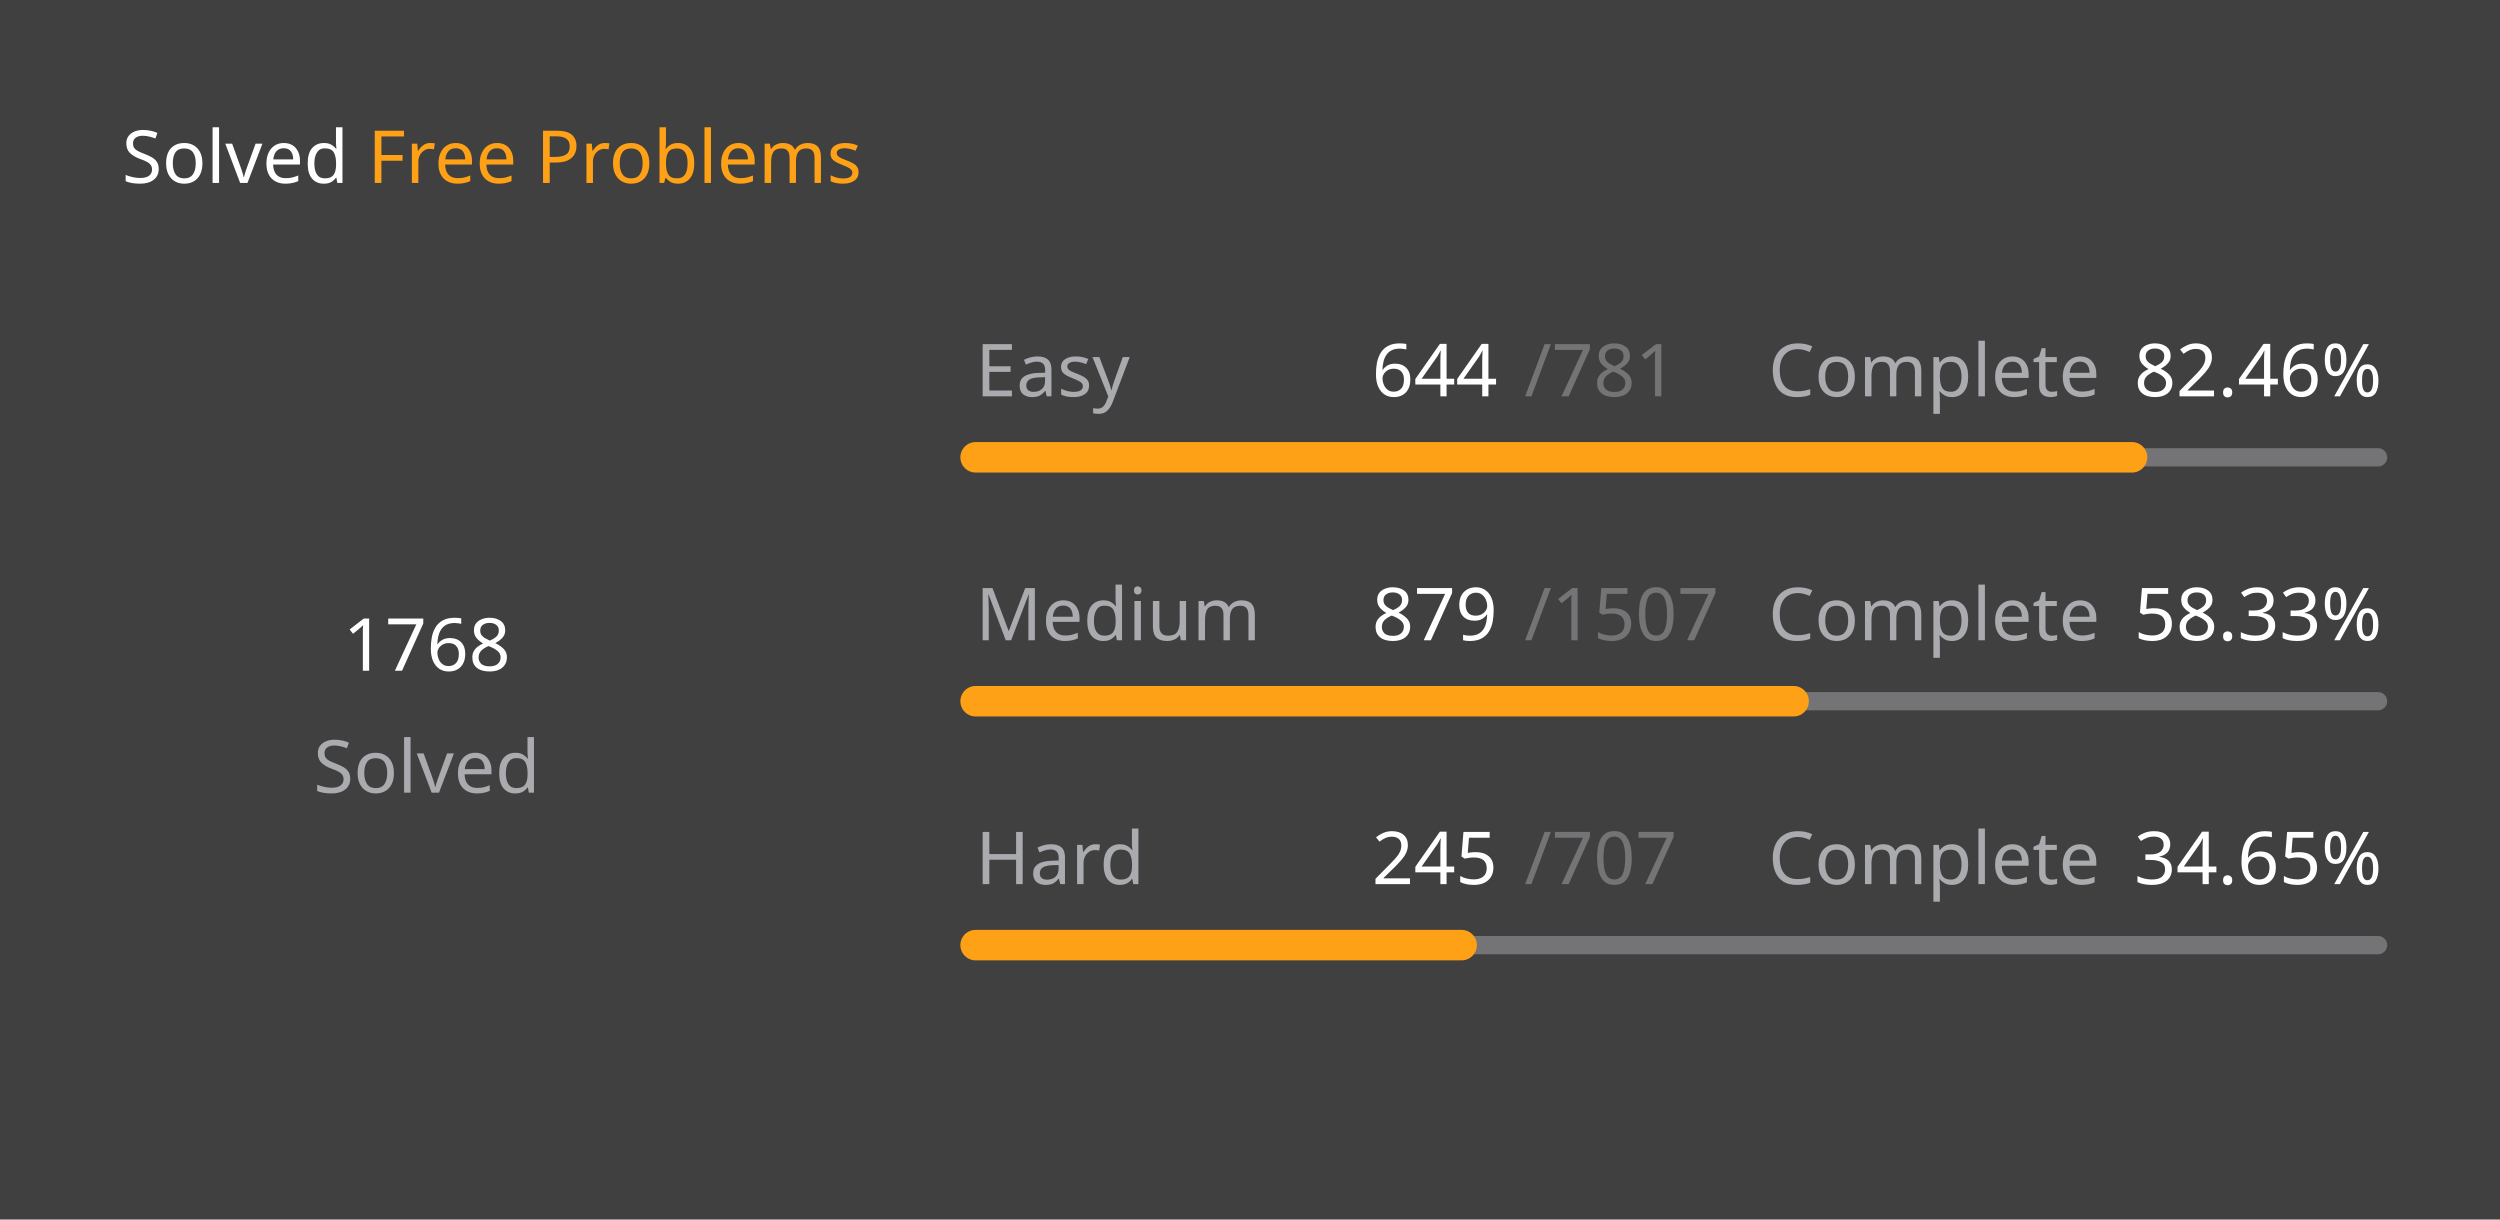
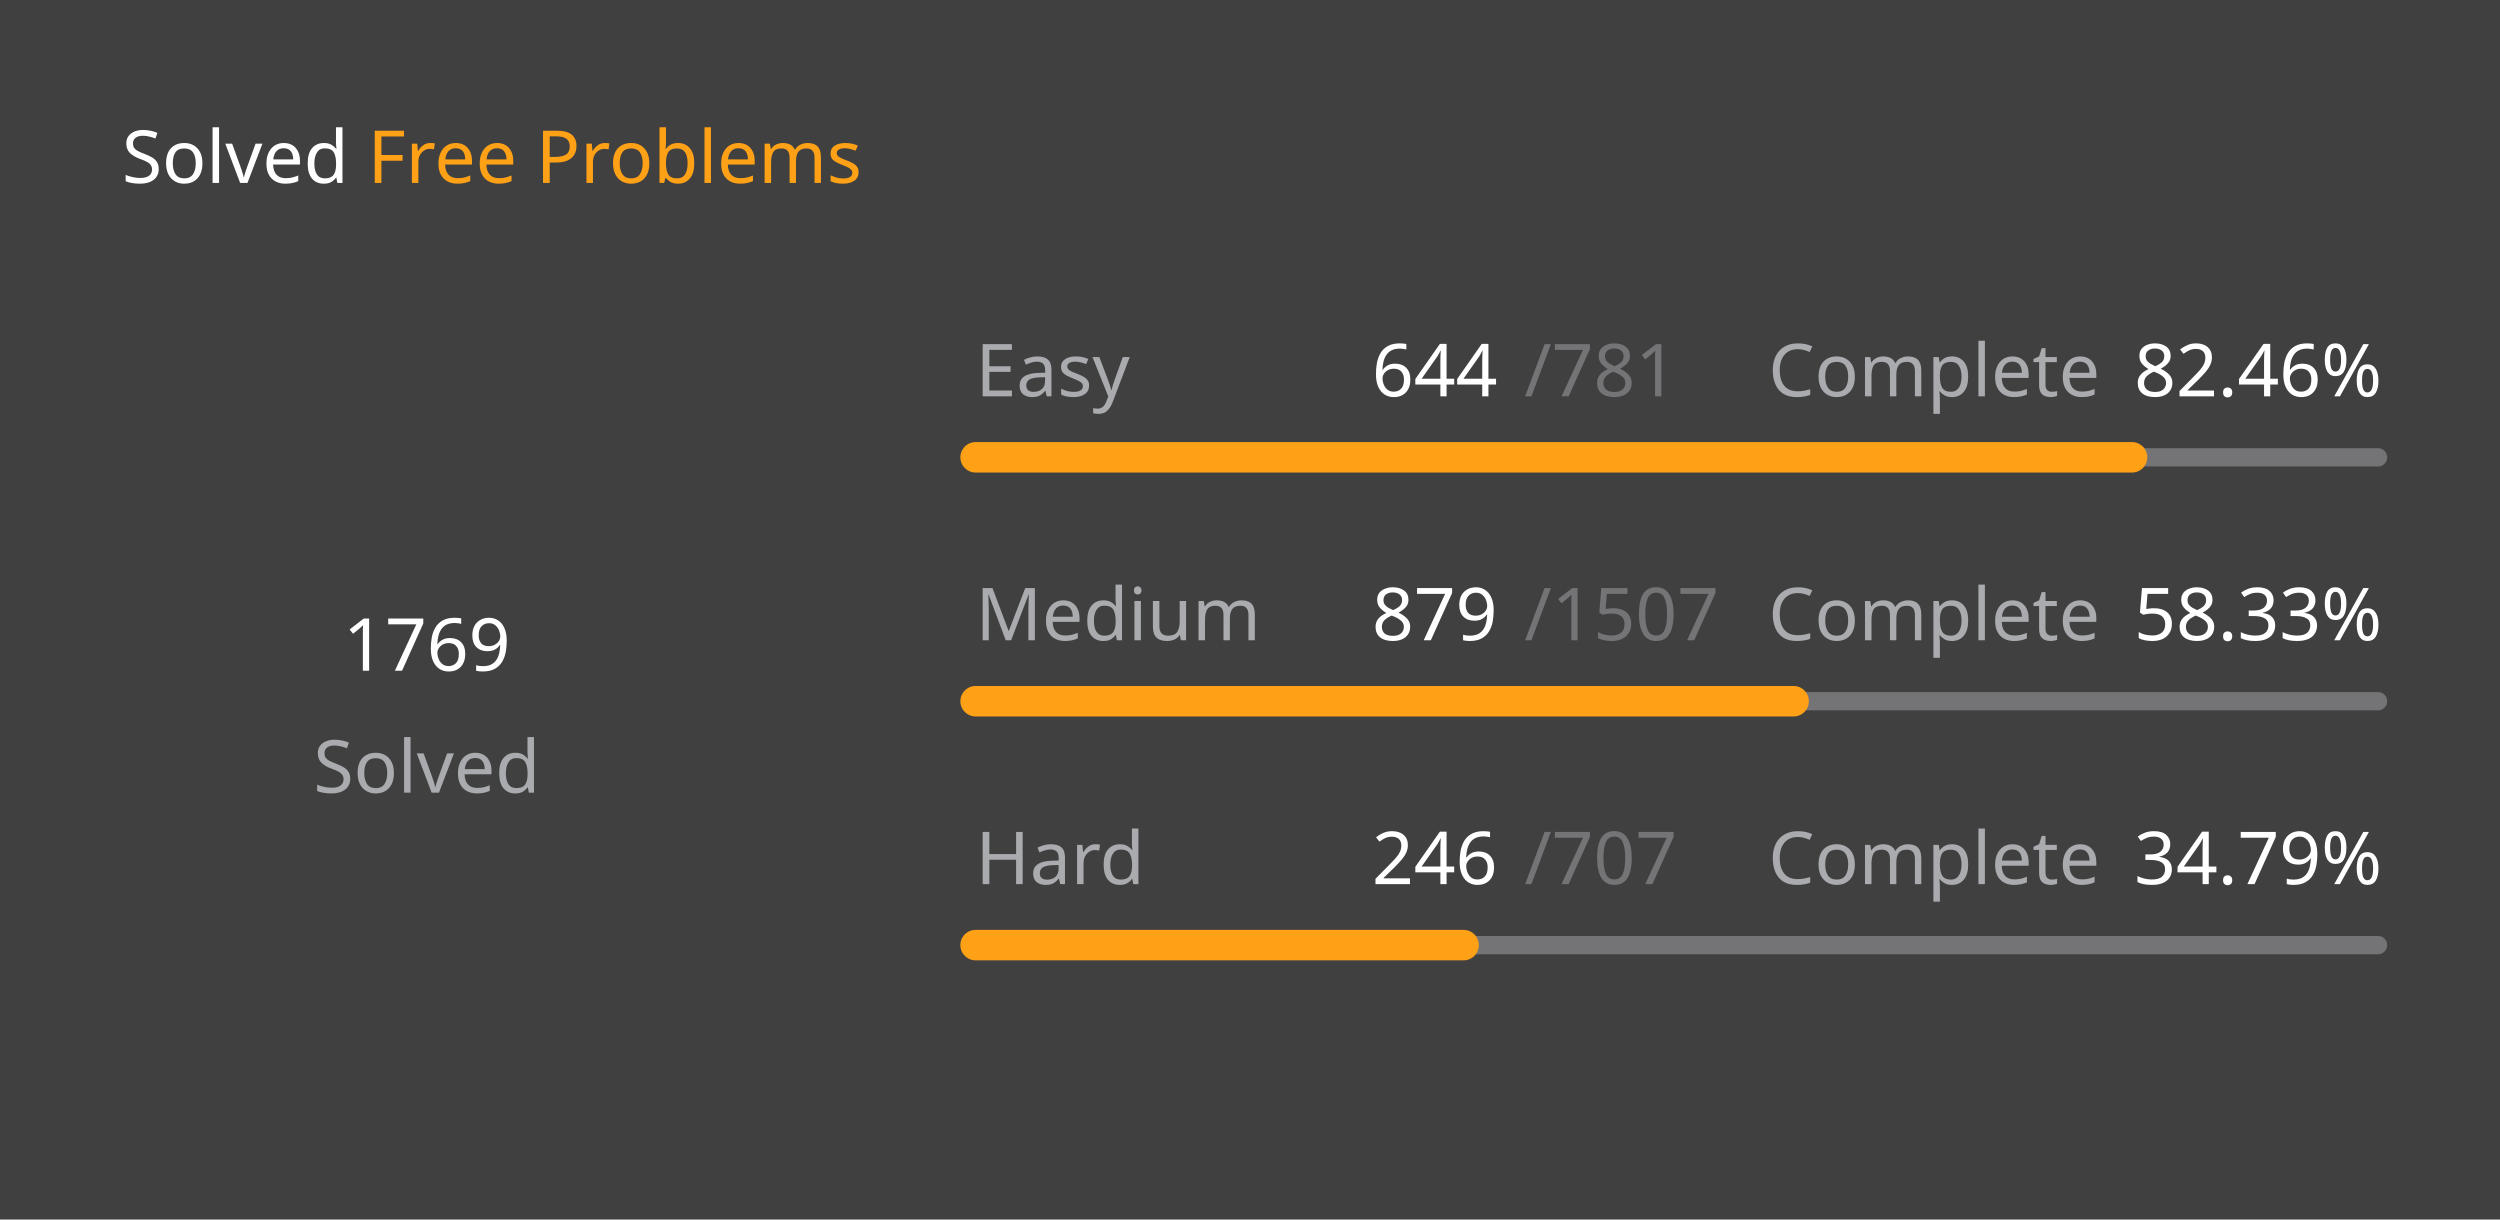
<svg xmlns="http://www.w3.org/2000/svg" version="1.1" height="200" width="410" viewBox="0 0 410 200">
  <style>*{font-family: "Segoe UI", Tahoma, Geneva, Verdana, sans-serif;}</style>
  <style>.title{font-weight: 500;font-size: 1rem;}</style>
  <style>.rotate-90{transform: rotate(-90deg);transform-origin: center;transform-box: fill-box;}</style>
  <style>.state{font-size: .75rem;}</style>
  <style>.light{color: #ffffff;fill: #ffffff;}</style>
  <style>.light-gray{color: #eff2f699;fill: #eff2f699;}</style>
  <style>.dark-gray{color: #ebebf54d;fill: #ebebf54d;}</style>
  <style>.gray{color: #747474;fill: #747474;}</style>
  <style>.orange{color: #ffa116;fill: #ffa116;}</style>
  <style>.background{color: #404040;fill: #404040;}</style>
  <rect fill="#404040" x="0" y="0" width="410" height="200" rx="0.5rem" />
  <g text-anchor="start" text-decoration="1" class="title">
    <text x="20" y="30">
      <tspan class="light">Solved</tspan>
      <tspan class="orange">Free Problems</tspan>
    </text>
  </g>
  <g class="rotate-90">
    <circle fill="none" cx="70" cy="110" r="46" stroke="#747474" stroke-width="3" stroke-linecap="round" />
-     <circle fill="none" cx="70" cy="110" r="46" stroke="#ffa116" stroke-width="5" stroke-linecap="round" stroke-dasharray="170.617 118.409" stroke-dashoffset="0" data-difficult="ALL" />
+     <circle fill="none" cx="70" cy="110" r="46" stroke="#ffa116" stroke-width="5" stroke-linecap="round" stroke-dasharray="170.714 118.313" stroke-dashoffset="0" data-difficult="ALL" />
  </g>
  <g class="state">
    <g text-anchor="middle">
-       <text x="70" y="110" class="light" font-size="1.2rem">1768</text>
+       <text x="70" y="110" class="light" font-size="1.2rem">1769</text>
      <text x="70" y="130" class="light-gray">Solved</text>
    </g>
    <g>
      <text x="160" y="65" class="light-gray">Easy</text>
      <text x="225" y="65" class="light">644</text>
      <text x="250" y="65" class="dark-gray">/781</text>
      <text x="290" y="65" class="light-gray">Complete</text>
      <text x="350" y="65" class="light">82.46%</text>
      <path d="M 160 75 L 390 75" stroke-linecap="round" stroke-linejoin="round" stroke="#ebebf54d" stroke-width="3" />
      <path d="M 160 75 L 349.654 75" stroke-linecap="round" stroke-linejoin="round" stroke="#ffa116" stroke-width="5" />
    </g>
    <g>
      <text x="160" y="105" class="light-gray">Medium</text>
      <text x="225" y="105" class="light">879</text>
      <text x="250" y="105" class="dark-gray">/1507</text>
      <text x="290" y="105" class="light-gray">Complete</text>
      <text x="350" y="105" class="light">58.33%</text>
      <path d="M 160 115 L 390 115" stroke-linecap="round" stroke-linejoin="round" stroke="#ebebf54d" stroke-width="3" />
      <path d="M 160 115 L 294.154 115" stroke-linecap="round" stroke-linejoin="round" stroke="#ffa116" stroke-width="5" />
    </g>
    <g>
      <text x="160" y="145" class="light-gray">Hard</text>
-       <text x="225" y="145" class="light">245</text>
+       <text x="225" y="145" class="light">246</text>
      <text x="250" y="145" class="dark-gray">/707</text>
      <text x="290" y="145" class="light-gray">Complete</text>
-       <text x="350" y="145" class="light">34.65%</text>
+       <text x="350" y="145" class="light">34.79%</text>
      <path d="M 160 155 L 390 155" stroke-linecap="round" stroke-linejoin="round" stroke="#ebebf54d" stroke-width="3" />
-       <path d="M 160 155 L 239.703 155" stroke-linecap="round" stroke-linejoin="round" stroke="#ffa116" stroke-width="5" />
+       <path d="M 160 155 L 240.028 155" stroke-linecap="round" stroke-linejoin="round" stroke="#ffa116" stroke-width="5" />
    </g>
  </g>
</svg>
